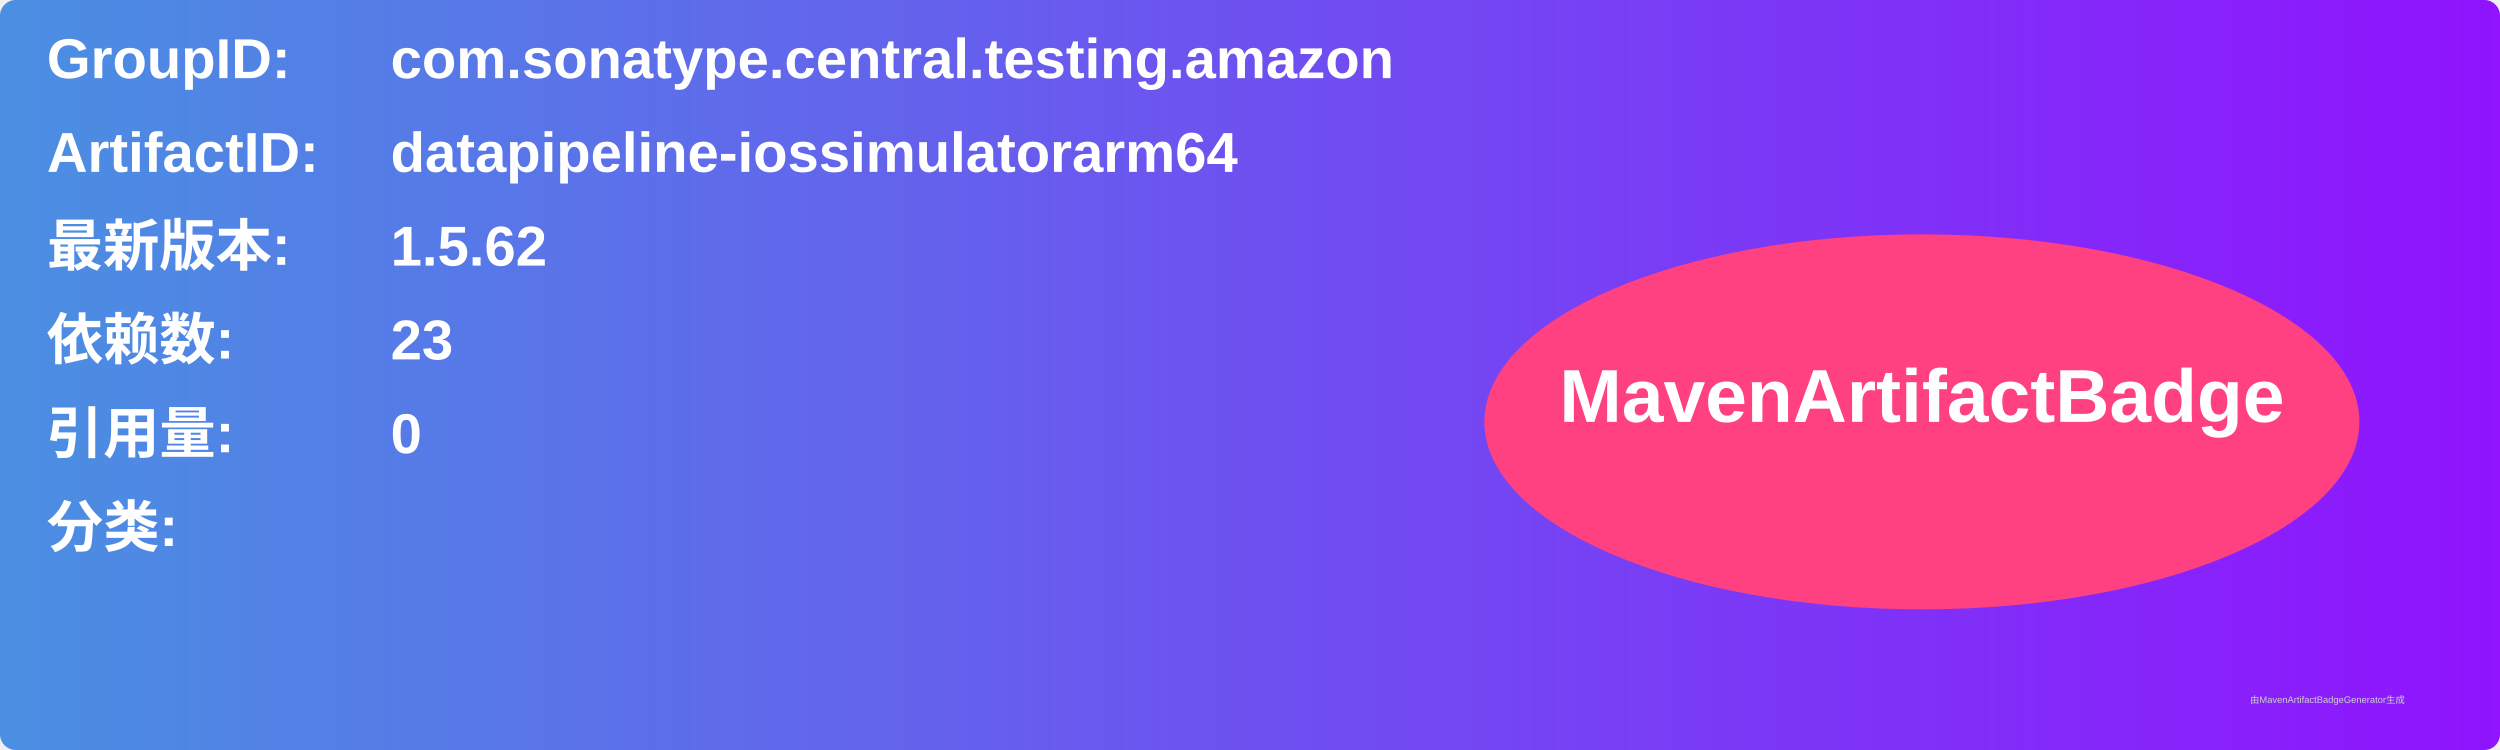
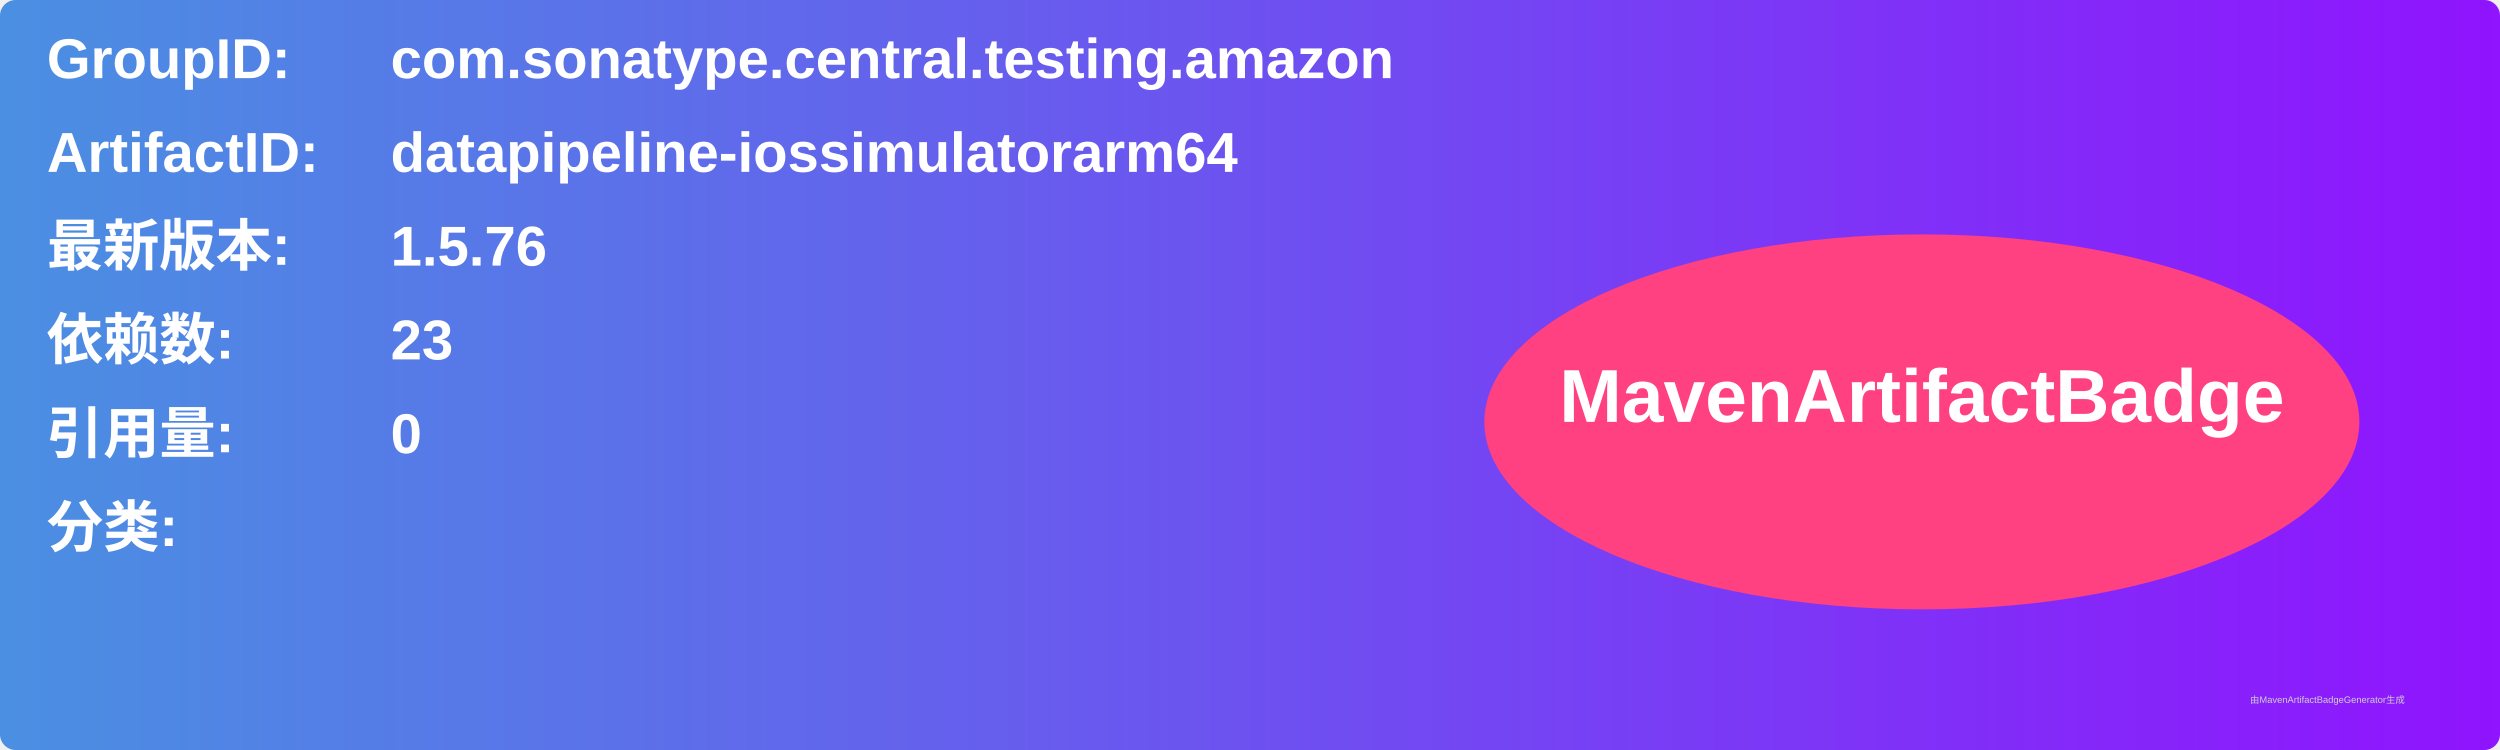
<svg xmlns="http://www.w3.org/2000/svg" width="800" height="240" viewBox="0 0 800 240">
  <linearGradient id="grad" x1="0%" y1="0%" x2="100%" y2="0%">
    <stop offset="0%" stop-color="#4a90e2" />
    <stop offset="100%" stop-color="#9013fe" />
  </linearGradient>
  <rect width="100%" height="100%" rx="5" ry="5" fill="url(#grad)" />
  <g transform="translate(15, 15)">
    <text x="0" y="10" font-family="Arial" font-size="18" fill="white" font-weight="bold" width="260">GroupID:</text>
    <text x="110" y="10" font-family="Arial" font-size="18" fill="white" font-weight="bold" width="460">com.sonatype.central.testing.amazon</text>
    <text x="0" y="40" font-family="Arial" font-size="18" fill="white" font-weight="bold" width="260">ArtifactID:</text>
    <text x="110" y="40" font-family="Arial" font-size="18" fill="white" font-weight="bold" width="460">datapipeline-iossimulatorarm64</text>
    <text x="0" y="70" font-family="Arial" font-size="18" fill="white" font-weight="bold">最新版本:</text>
    <text x="110" y="70" font-family="Arial" font-size="18" fill="white" font-weight="bold">
-       <tspan font-weight="bold">1.5.62</tspan>
+       <tspan font-weight="bold">1.5.76</tspan>
    </text>
    <text x="0" y="100" font-family="Arial" font-size="18" fill="white" font-weight="bold">依赖数: </text>
    <text x="110" y="100" font-family="Arial" font-size="18" fill="white">
      <tspan font-weight="bold">23</tspan>
    </text>
    <text x="0" y="130" font-family="Arial" font-size="18" fill="white" font-weight="bold">引用量: </text>
    <text x="110" y="130" font-family="Arial" font-size="18" fill="white">
      <tspan font-weight="bold">0</tspan>
    </text>
    <text x="0" y="160" font-family="Arial" font-size="18" fill="white" font-weight="bold">分类:</text>
    <text x="10" y="190" font-family="Arial" font-size="10" fill="white">
      <tspan font-weight="bold" />
    </text>
    <ellipse cx="600" cy="120" rx="140" ry="60" fill="#ff4081" />
    <text x="600" y="120" text-anchor="middle" font-family="Arial" font-size="24" fill="white" font-weight="bold">MavenArtifactBadge</text>
  </g>
  <text x="720" y="225" font-family="Arial" font-size="3" fill="#d0d0d0">由MavenArtifactBadgeGenerator生成</text>
</svg>
